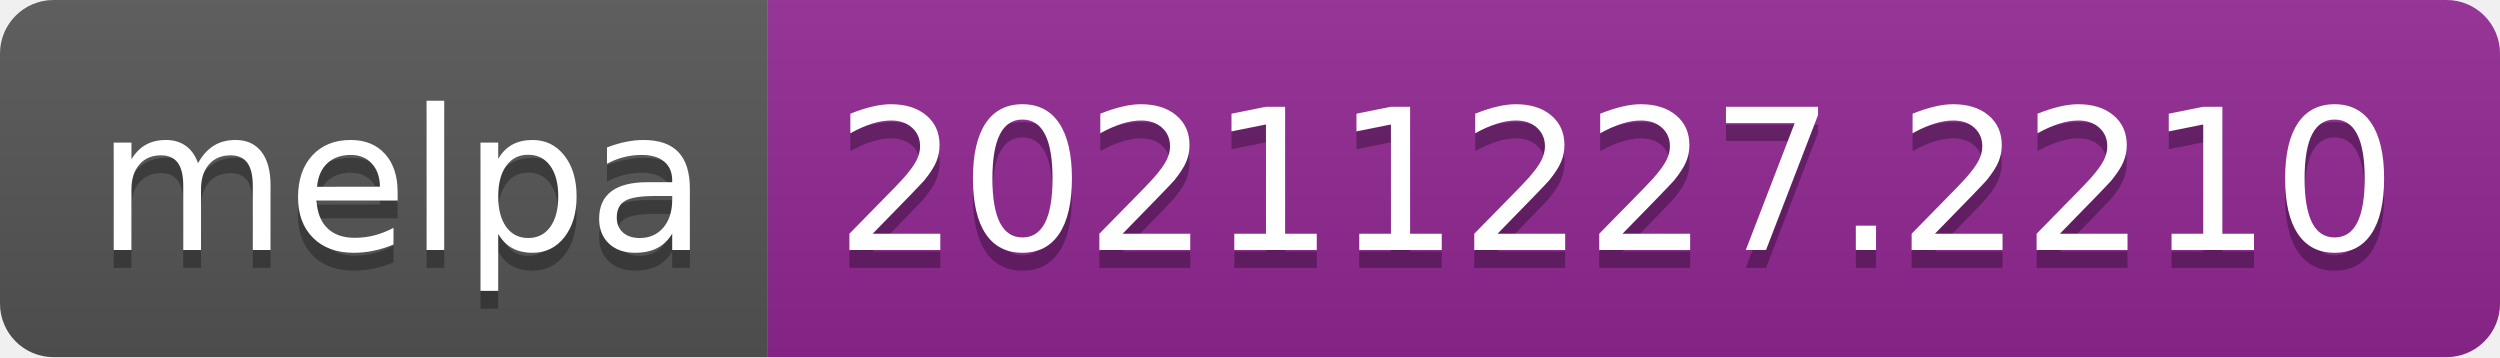
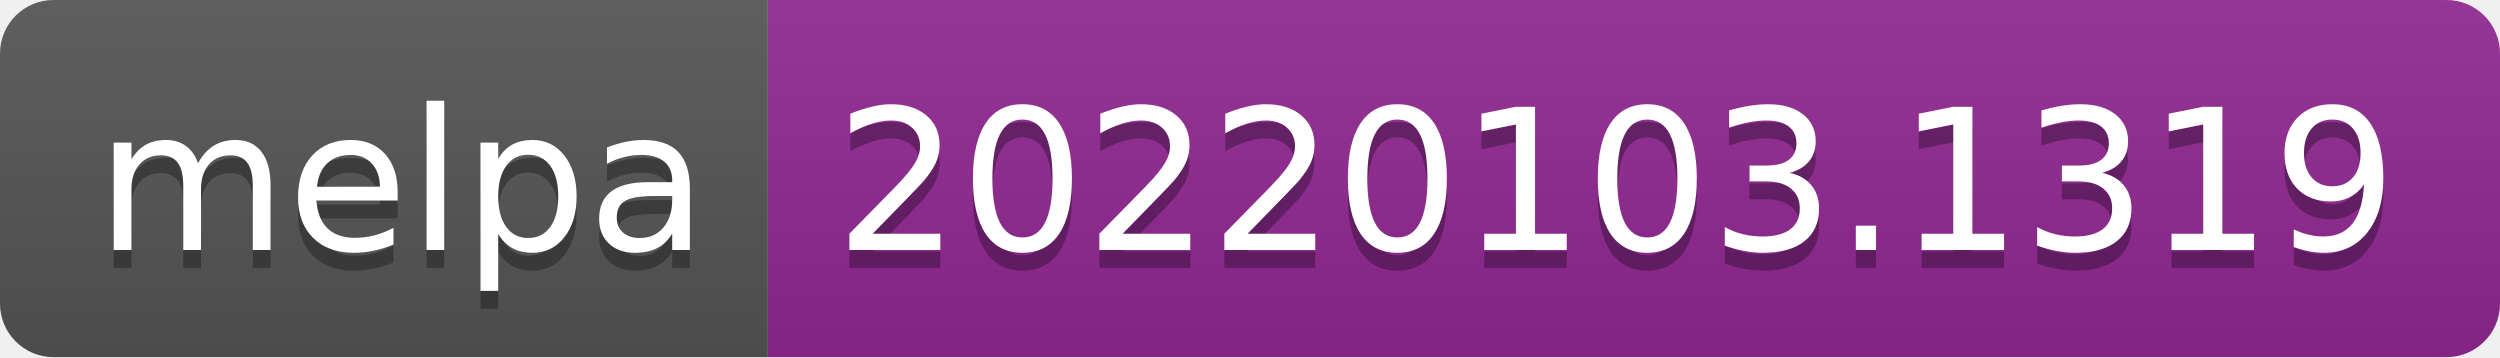
- <svg xmlns="http://www.w3.org/2000/svg" width="140" height="20" role="img" aria-label="melpa: 20211227.2210">
+ <svg xmlns="http://www.w3.org/2000/svg" width="140" height="20" role="img" aria-label="melpa: 20220103.1319">
  <linearGradient id="s" x2="0" y2="100%">
    <stop offset="0" stop-color="#bbb" stop-opacity=".1" />
    <stop offset="1" stop-opacity=".1" />
  </linearGradient>
  <clipPath id="r">
    <rect width="140" height="20" rx="3" fill="#fff" />
  </clipPath>
  <g clip-path="url(#r)">
    <rect width="43" height="20" fill="#555" />
    <rect x="43" width="97" height="20" fill="#922793" />
    <rect width="140" height="20" fill="url(#s)" />
  </g>
  <g fill="#fff" text-anchor="middle" font-family="Verdana,Geneva,DejaVu Sans,sans-serif" text-rendering="geometricPrecision" font-size="110">
    <text aria-hidden="true" x="225" y="150" fill="#010101" fill-opacity=".3" transform="scale(.1)" textLength="330">melpa</text>
    <text x="225" y="140" transform="scale(.1)" fill="#fff" textLength="330">melpa</text>
-     <text aria-hidden="true" x="905" y="150" fill="#010101" fill-opacity=".3" transform="scale(.1)" textLength="870">20211227.2210</text>
-     <text x="905" y="140" transform="scale(.1)" fill="#fff" textLength="870">20211227.2210</text>
+     <text aria-hidden="true" x="905" y="150" fill="#010101" fill-opacity=".3" transform="scale(.1)" textLength="870">20220103.1319</text>
+     <text x="905" y="140" transform="scale(.1)" fill="#fff" textLength="870">20220103.1319</text>
  </g>
</svg>
